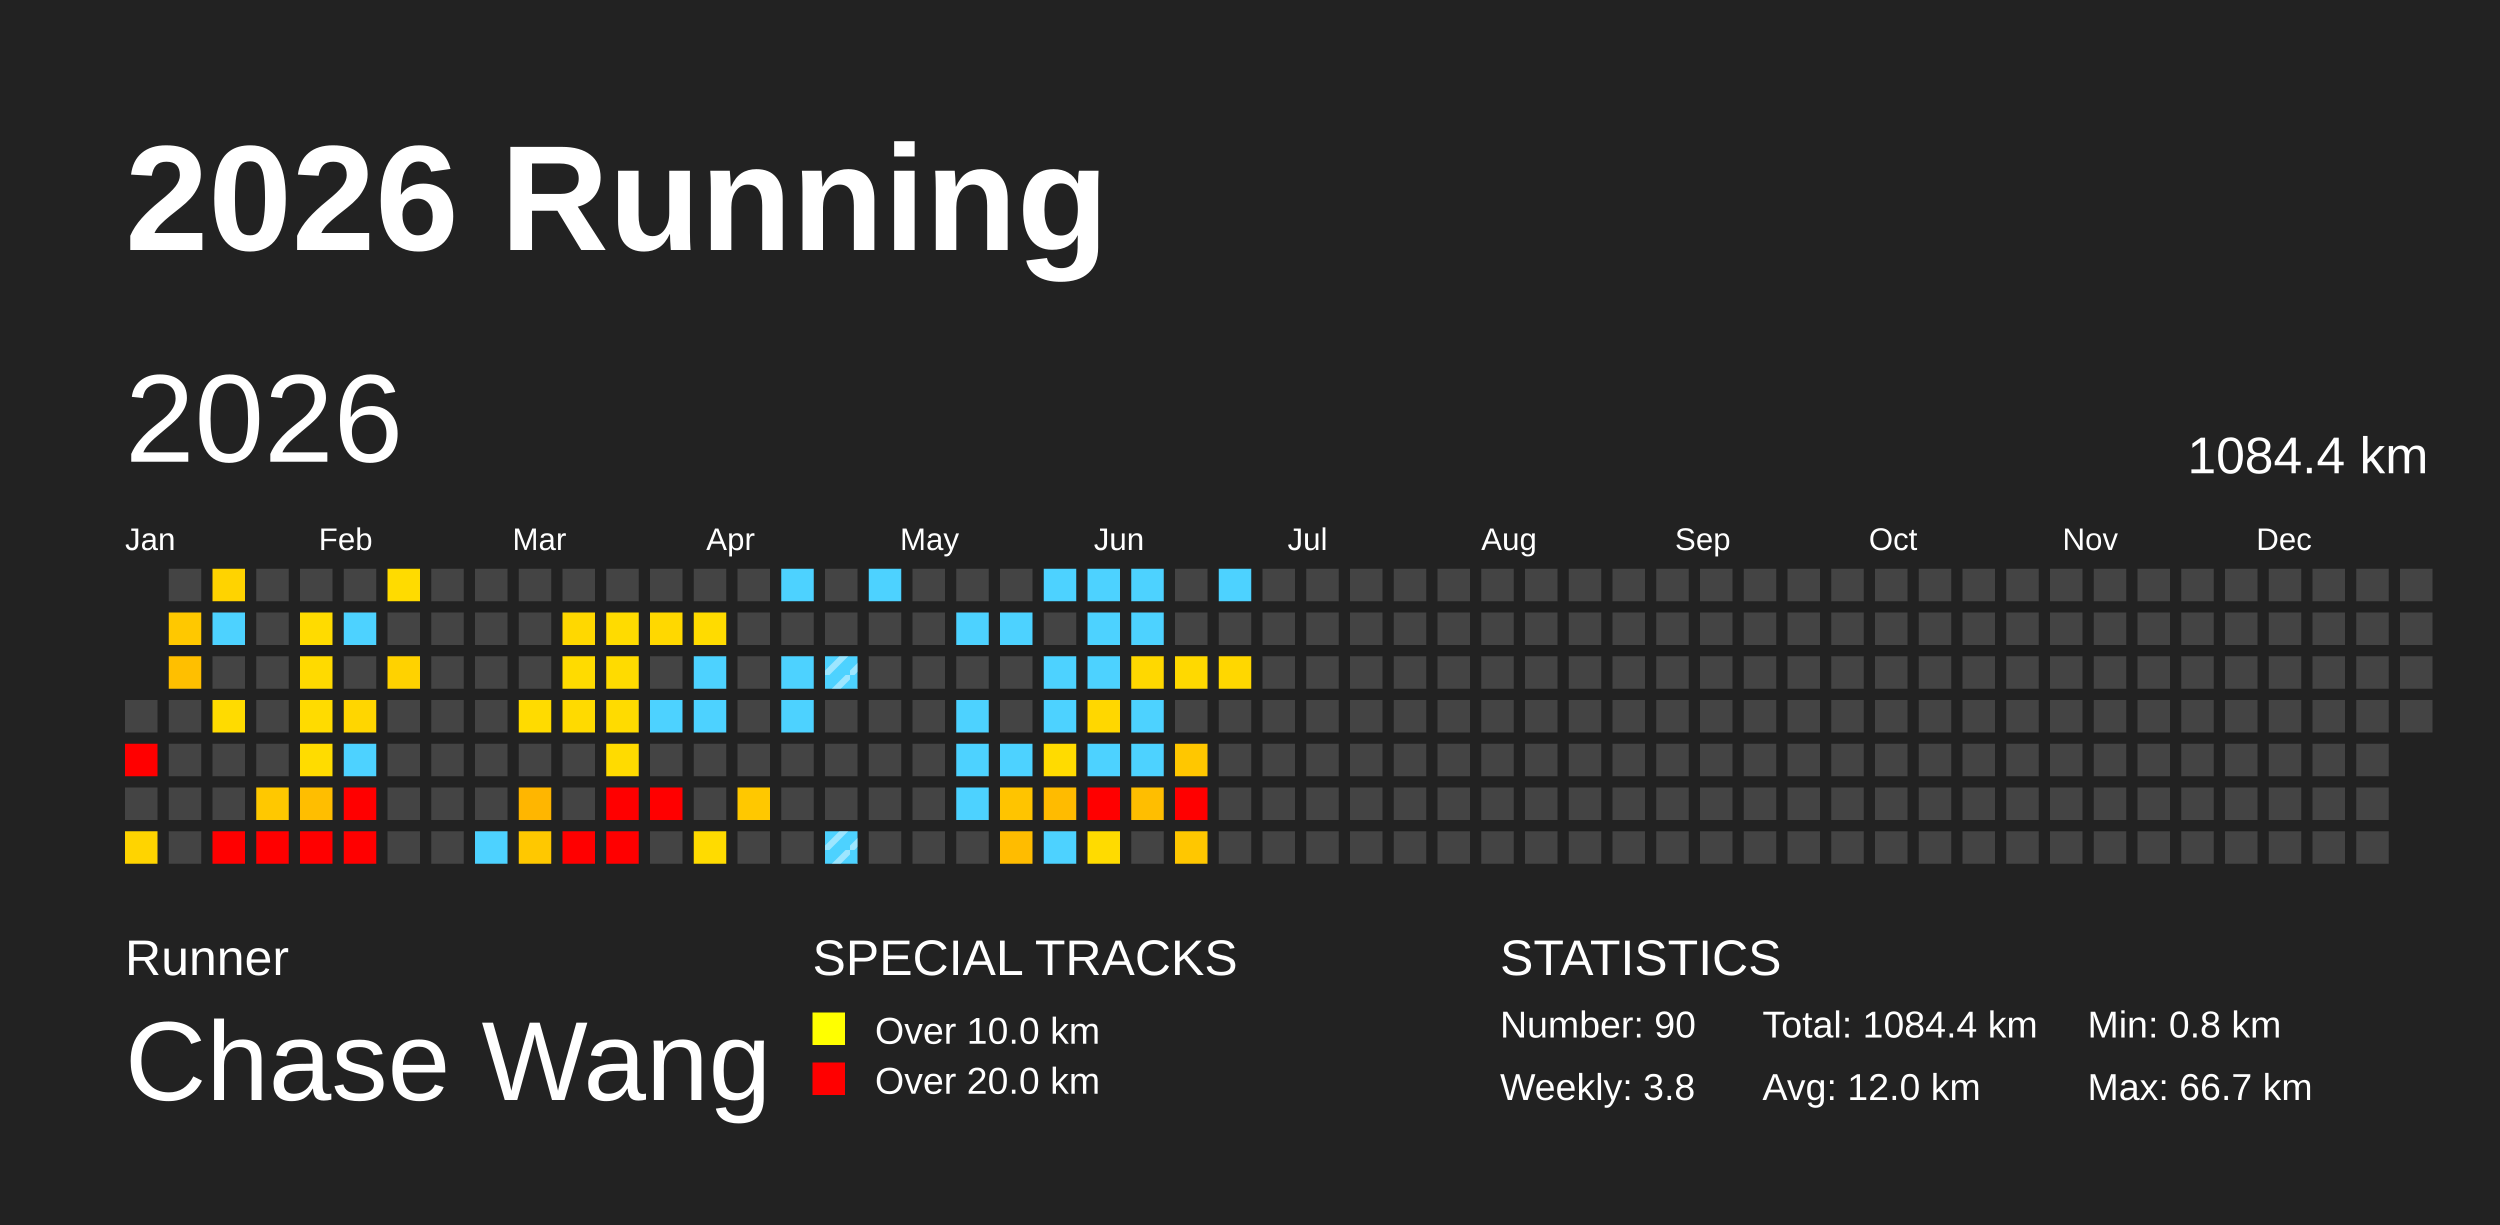
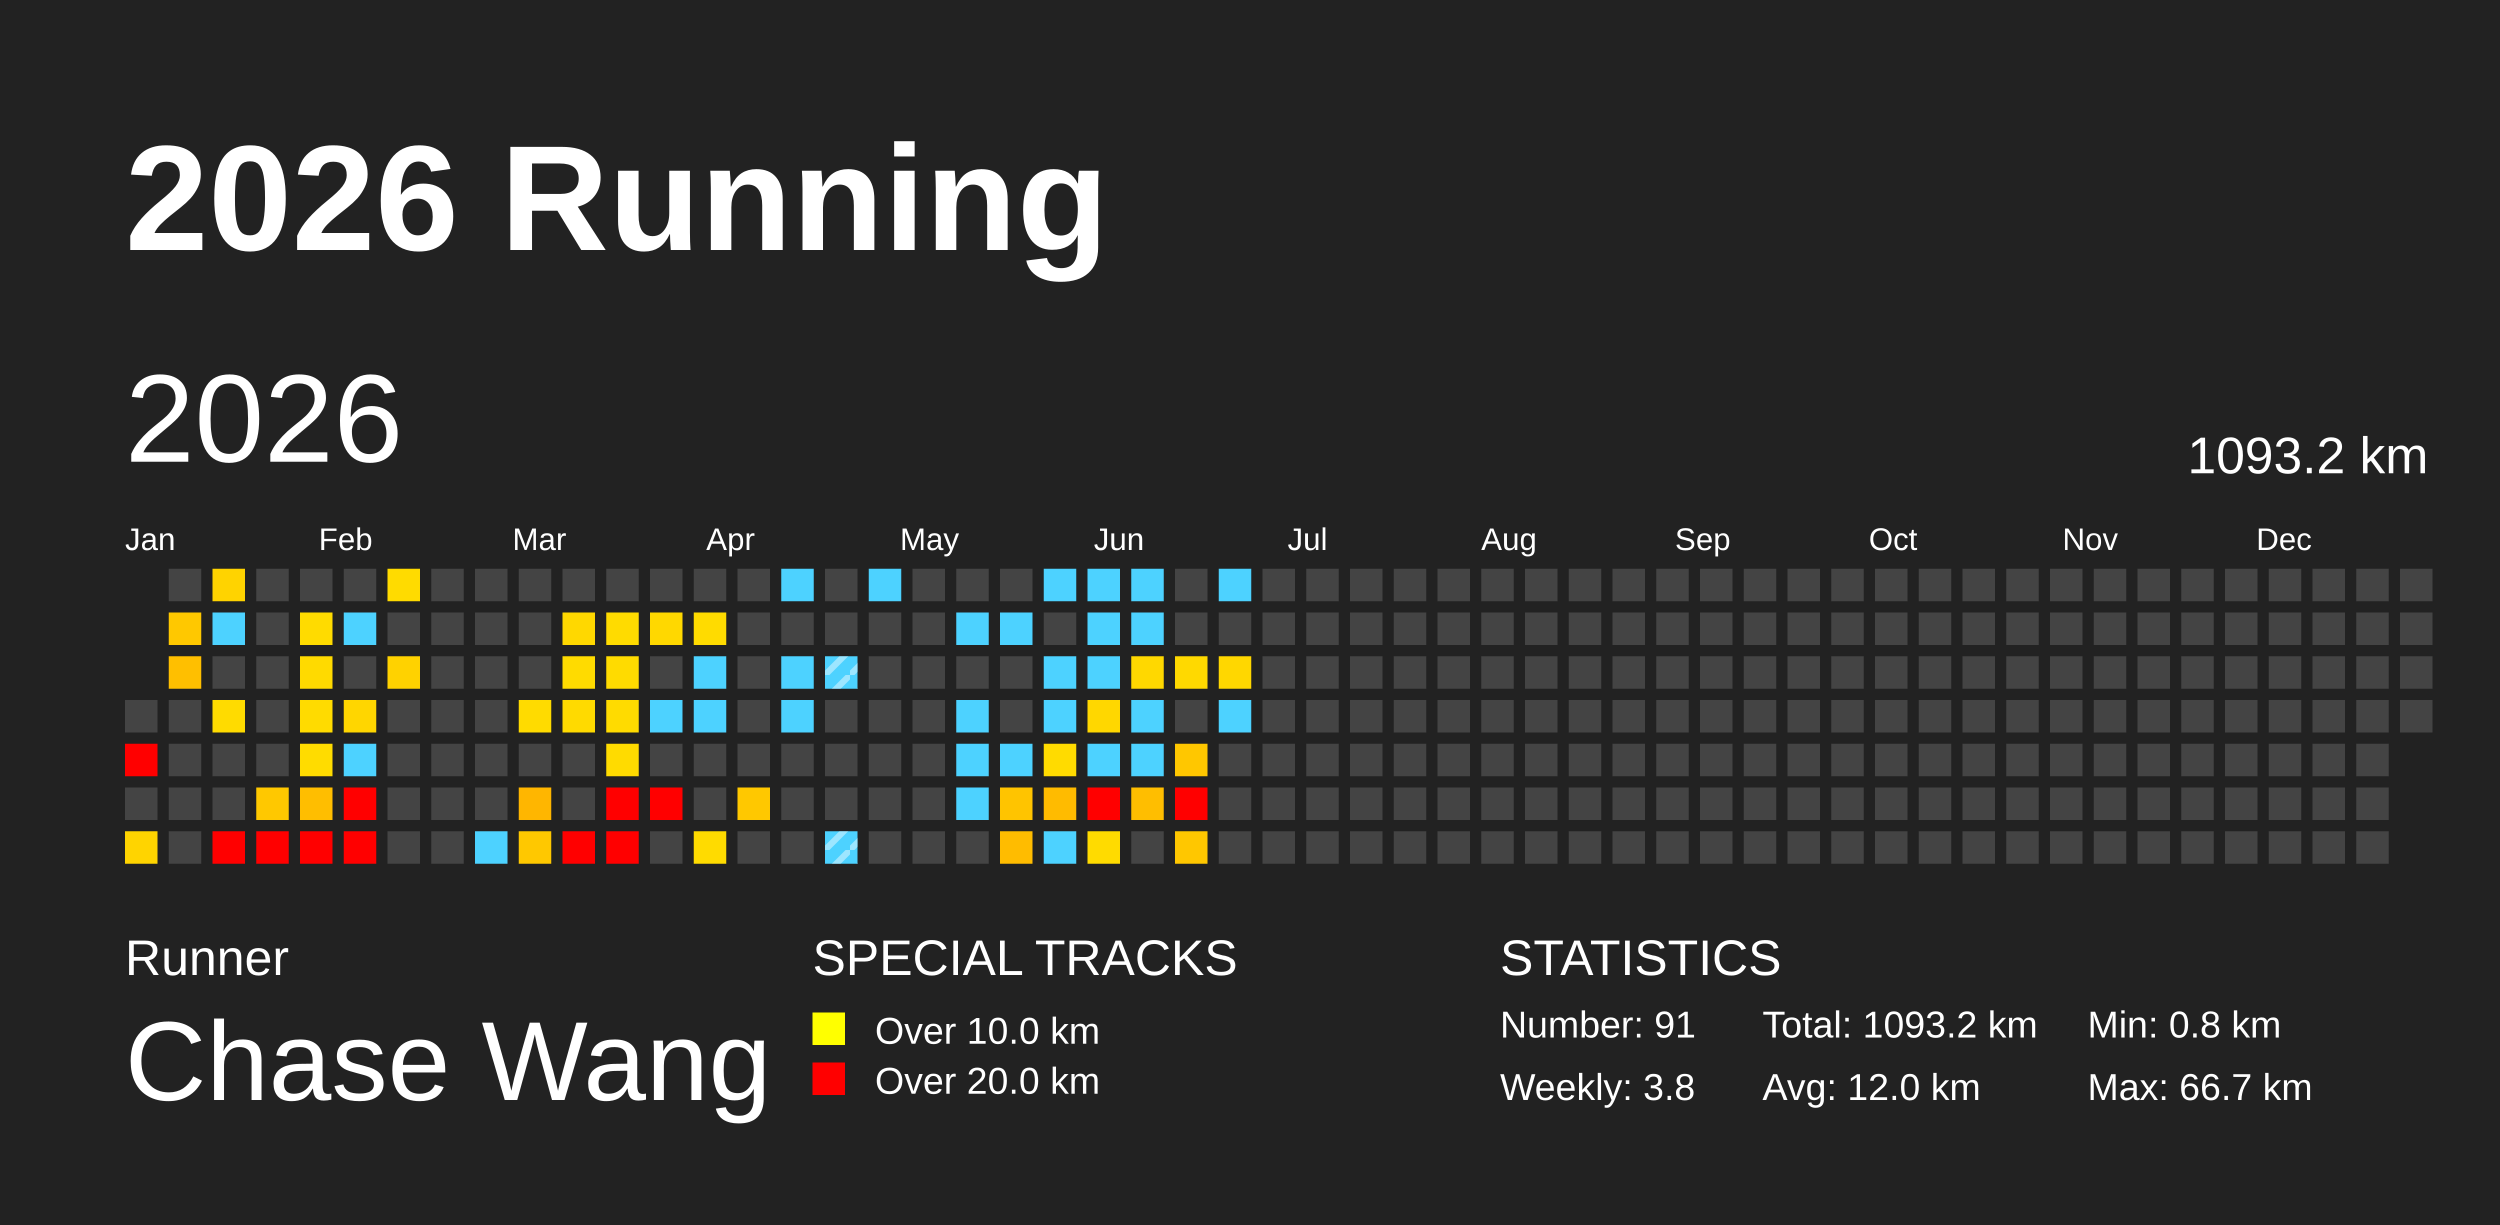
<svg xmlns="http://www.w3.org/2000/svg" baseProfile="full" height="98mm" version="1.1" viewBox="0,0,200,98" width="200mm">
  <defs>
    <pattern height="2" id="indoor-stripe" patternUnits="userSpaceOnUse" width="2">
      <line stroke="white" stroke-opacity="0.45" stroke-width="0.5" x1="0" x2="2" y1="2" y2="0" />
    </pattern>
  </defs>
  <rect fill="#222222" height="98" width="200" x="0" y="0" />
  <text fill="#FFFFFF" style="font-size:12px; font-family:Arial; font-weight:bold;" x="10" y="20">2026 Running</text>
  <text fill="#FFFFFF" style="font-size:4px; font-family:Arial" x="10" y="78">Runner</text>
  <text fill="#FFFFFF" style="font-size:9px; font-family:Arial" x="10" y="88">Chase Wang</text>
  <text fill="#FFFFFF" style="font-size:4px; font-family:Arial" x="65" y="78">SPECIAL TRACKS</text>
  <rect fill="yellow" height="2.6" width="2.6" x="65" y="81" />
  <text fill="#FFFFFF" style="font-size:3px; font-family:Arial" x="70" y="83.5">Over 10.0 km</text>
  <rect fill="red" height="2.6" width="2.6" x="65" y="85" />
  <text fill="#FFFFFF" style="font-size:3px; font-family:Arial" x="70" y="87.5">Over 20.0 km</text>
  <text fill="#FFFFFF" style="font-size:4px; font-family:Arial" x="120" y="78">STATISTICS</text>
-   <text fill="#FFFFFF" style="font-size:3px; font-family:Arial" x="120" y="83">Number: 90</text>
+   <text fill="#FFFFFF" style="font-size:3px; font-family:Arial" x="120" y="83">Number: 91</text>
  <text fill="#FFFFFF" style="font-size:3px; font-family:Arial" x="120" y="88">Weekly: 3.8</text>
-   <text fill="#FFFFFF" style="font-size:3px; font-family:Arial" x="141" y="83">Total: 1084.4 km</text>
+   <text fill="#FFFFFF" style="font-size:3px; font-family:Arial" x="141" y="83">Total: 1093.2 km</text>
  <text fill="#FFFFFF" style="font-size:3px; font-family:Arial" x="141" y="88">Avg: 12.0 km</text>
  <text fill="#FFFFFF" style="font-size:3px; font-family:Arial" x="167" y="83">Min: 0.8 km</text>
  <text fill="#FFFFFF" style="font-size:3px; font-family:Arial" x="167" y="88">Max: 66.7 km</text>
  <text dominant-baseline="hanging" fill="#FFFFFF" style="font-size:10.0px; font-family:Arial;" x="10" y="30">2026</text>
-   <text dominant-baseline="hanging" fill="#FFFFFF" style="font-size:4.125px; font-family:Arial;" x="175" y="35">1084.4 km</text>
+   <text dominant-baseline="hanging" fill="#FFFFFF" style="font-size:4.125px; font-family:Arial;" x="175" y="35">1093.2 km</text>
  <text fill="#FFFFFF" style="font-size:2.5px; font-family:Arial" x="10.0" y="44">Jan</text>
  <text fill="#FFFFFF" style="font-size:2.5px; font-family:Arial" x="25.5" y="44">Feb</text>
  <text fill="#FFFFFF" style="font-size:2.5px; font-family:Arial" x="41.0" y="44">Mar</text>
  <text fill="#FFFFFF" style="font-size:2.5px; font-family:Arial" x="56.5" y="44">Apr</text>
  <text fill="#FFFFFF" style="font-size:2.5px; font-family:Arial" x="72.0" y="44">May</text>
  <text fill="#FFFFFF" style="font-size:2.5px; font-family:Arial" x="87.5" y="44">Jun</text>
  <text fill="#FFFFFF" style="font-size:2.5px; font-family:Arial" x="103.0" y="44">Jul</text>
  <text fill="#FFFFFF" style="font-size:2.5px; font-family:Arial" x="118.5" y="44">Aug</text>
  <text fill="#FFFFFF" style="font-size:2.5px; font-family:Arial" x="134.0" y="44">Sep</text>
  <text fill="#FFFFFF" style="font-size:2.5px; font-family:Arial" x="149.5" y="44">Oct</text>
  <text fill="#FFFFFF" style="font-size:2.5px; font-family:Arial" x="165.0" y="44">Nov</text>
  <text fill="#FFFFFF" style="font-size:2.5px; font-family:Arial" x="180.5" y="44">Dec</text>
  <rect fill="#444444" height="2.6" width="2.6" x="10.0" y="56.0" />
  <rect fill="red" height="2.6" width="2.6" x="10.0" y="59.5" />
  <rect fill="#444444" height="2.6" width="2.6" x="10.0" y="63.0" />
  <rect fill="#ffd400" height="2.6" width="2.6" x="10.0" y="66.5" />
  <rect fill="#444444" height="2.6" width="2.6" x="13.5" y="45.5" />
  <rect fill="#ffc800" height="2.6" width="2.6" x="13.5" y="49.0" />
  <rect fill="#ffbf00" height="2.6" width="2.6" x="13.5" y="52.5" />
  <rect fill="#444444" height="2.6" width="2.6" x="13.5" y="56.0" />
  <rect fill="#444444" height="2.6" width="2.6" x="13.5" y="59.5" />
  <rect fill="#444444" height="2.6" width="2.6" x="13.5" y="63.0" />
  <rect fill="#444444" height="2.6" width="2.6" x="13.5" y="66.5" />
  <rect fill="#ffd300" height="2.6" width="2.6" x="17.0" y="45.5" />
  <rect fill="#4dd2ff" height="2.6" width="2.6" x="17.0" y="49.0" />
  <rect fill="#444444" height="2.6" width="2.6" x="17.0" y="52.5" />
  <rect fill="#ffdb00" height="2.6" width="2.6" x="17.0" y="56.0" />
  <rect fill="#444444" height="2.6" width="2.6" x="17.0" y="59.5" />
  <rect fill="#444444" height="2.6" width="2.6" x="17.0" y="63.0" />
  <rect fill="red" height="2.6" width="2.6" x="17.0" y="66.5" />
  <rect fill="#444444" height="2.6" width="2.6" x="20.5" y="45.5" />
  <rect fill="#444444" height="2.6" width="2.6" x="20.5" y="49.0" />
  <rect fill="#444444" height="2.6" width="2.6" x="20.5" y="52.5" />
  <rect fill="#444444" height="2.6" width="2.6" x="20.5" y="56.0" />
  <rect fill="#444444" height="2.6" width="2.6" x="20.5" y="59.5" />
  <rect fill="#ffc800" height="2.6" width="2.6" x="20.5" y="63.0" />
  <rect fill="red" height="2.6" width="2.6" x="20.5" y="66.5" />
  <rect fill="#444444" height="2.6" width="2.6" x="24.0" y="45.5" />
  <rect fill="#ffdb00" height="2.6" width="2.6" x="24.0" y="49.0" />
  <rect fill="#ffda00" height="2.6" width="2.6" x="24.0" y="52.5" />
  <rect fill="#ffdb00" height="2.6" width="2.6" x="24.0" y="56.0" />
  <rect fill="#ffdc00" height="2.6" width="2.6" x="24.0" y="59.5" />
  <rect fill="#ffbe00" height="2.6" width="2.6" x="24.0" y="63.0" />
  <rect fill="red" height="2.6" width="2.6" x="24.0" y="66.5" />
  <rect fill="#444444" height="2.6" width="2.6" x="27.5" y="45.5" />
  <rect fill="#4dd2ff" height="2.6" width="2.6" x="27.5" y="49.0" />
  <rect fill="#444444" height="2.6" width="2.6" x="27.5" y="52.5" />
  <rect fill="#ffd600" height="2.6" width="2.6" x="27.5" y="56.0" />
  <rect fill="#4dd2ff" height="2.6" width="2.6" x="27.5" y="59.5" />
  <rect fill="red" height="2.6" width="2.6" x="27.5" y="63.0" />
  <rect fill="red" height="2.6" width="2.6" x="27.5" y="66.5" />
  <rect fill="#ffdb00" height="2.6" width="2.6" x="31.0" y="45.5" />
  <rect fill="#444444" height="2.6" width="2.6" x="31.0" y="49.0" />
  <rect fill="#ffd200" height="2.6" width="2.6" x="31.0" y="52.5" />
  <rect fill="#444444" height="2.6" width="2.6" x="31.0" y="56.0" />
  <rect fill="#444444" height="2.6" width="2.6" x="31.0" y="59.5" />
  <rect fill="#444444" height="2.6" width="2.6" x="31.0" y="63.0" />
  <rect fill="#444444" height="2.6" width="2.6" x="31.0" y="66.5" />
  <rect fill="#444444" height="2.6" width="2.6" x="34.5" y="45.5" />
  <rect fill="#444444" height="2.6" width="2.6" x="34.5" y="49.0" />
  <rect fill="#444444" height="2.6" width="2.6" x="34.5" y="52.5" />
  <rect fill="#444444" height="2.6" width="2.6" x="34.5" y="56.0" />
  <rect fill="#444444" height="2.6" width="2.6" x="34.5" y="59.5" />
  <rect fill="#444444" height="2.6" width="2.6" x="34.5" y="63.0" />
  <rect fill="#444444" height="2.6" width="2.6" x="34.5" y="66.5" />
  <rect fill="#444444" height="2.6" width="2.6" x="38.0" y="45.5" />
  <rect fill="#444444" height="2.6" width="2.6" x="38.0" y="49.0" />
  <rect fill="#444444" height="2.6" width="2.6" x="38.0" y="52.5" />
  <rect fill="#444444" height="2.6" width="2.6" x="38.0" y="56.0" />
  <rect fill="#444444" height="2.6" width="2.6" x="38.0" y="59.5" />
  <rect fill="#444444" height="2.6" width="2.6" x="38.0" y="63.0" />
  <rect fill="#4dd2ff" height="2.6" width="2.6" x="38.0" y="66.5" />
  <rect fill="#444444" height="2.6" width="2.6" x="41.5" y="45.5" />
  <rect fill="#444444" height="2.6" width="2.6" x="41.5" y="49.0" />
  <rect fill="#444444" height="2.6" width="2.6" x="41.5" y="52.5" />
  <rect fill="#ffdb00" height="2.6" width="2.6" x="41.5" y="56.0" />
  <rect fill="#444444" height="2.6" width="2.6" x="41.5" y="59.5" />
  <rect fill="#ffb600" height="2.6" width="2.6" x="41.5" y="63.0" />
  <rect fill="#ffc800" height="2.6" width="2.6" x="41.5" y="66.5" />
  <rect fill="#444444" height="2.6" width="2.6" x="45.0" y="45.5" />
  <rect fill="#ffd800" height="2.6" width="2.6" x="45.0" y="49.0" />
  <rect fill="#ffdb00" height="2.6" width="2.6" x="45.0" y="52.5" />
  <rect fill="#ffda00" height="2.6" width="2.6" x="45.0" y="56.0" />
  <rect fill="#444444" height="2.6" width="2.6" x="45.0" y="59.5" />
  <rect fill="#444444" height="2.6" width="2.6" x="45.0" y="63.0" />
  <rect fill="red" height="2.6" width="2.6" x="45.0" y="66.5" />
  <rect fill="#444444" height="2.6" width="2.6" x="48.5" y="45.5" />
  <rect fill="#ffdb00" height="2.6" width="2.6" x="48.5" y="49.0" />
  <rect fill="#ffdb00" height="2.6" width="2.6" x="48.5" y="52.5" />
  <rect fill="#ffdb00" height="2.6" width="2.6" x="48.5" y="56.0" />
  <rect fill="#ffdb00" height="2.6" width="2.6" x="48.5" y="59.5" />
  <rect fill="red" height="2.6" width="2.6" x="48.5" y="63.0" />
  <rect fill="red" height="2.6" width="2.6" x="48.5" y="66.5" />
  <rect fill="#444444" height="2.6" width="2.6" x="52.0" y="45.5" />
  <rect fill="#ffd800" height="2.6" width="2.6" x="52.0" y="49.0" />
  <rect fill="#444444" height="2.6" width="2.6" x="52.0" y="52.5" />
  <rect fill="#4dd2ff" height="2.6" width="2.6" x="52.0" y="56.0" />
  <rect fill="#444444" height="2.6" width="2.6" x="52.0" y="59.5" />
  <rect fill="red" height="2.6" width="2.6" x="52.0" y="63.0" />
  <rect fill="#444444" height="2.6" width="2.6" x="52.0" y="66.5" />
  <rect fill="#444444" height="2.6" width="2.6" x="55.5" y="45.5" />
  <rect fill="#ffdb00" height="2.6" width="2.6" x="55.5" y="49.0" />
  <rect fill="#4dd2ff" height="2.6" width="2.6" x="55.5" y="52.5" />
  <rect fill="#4dd2ff" height="2.6" width="2.6" x="55.5" y="56.0" />
  <rect fill="#444444" height="2.6" width="2.6" x="55.5" y="59.5" />
  <rect fill="#444444" height="2.6" width="2.6" x="55.5" y="63.0" />
  <rect fill="#ffdb00" height="2.6" width="2.6" x="55.5" y="66.5" />
  <rect fill="#444444" height="2.6" width="2.6" x="59.0" y="45.5" />
  <rect fill="#444444" height="2.6" width="2.6" x="59.0" y="49.0" />
  <rect fill="#444444" height="2.6" width="2.6" x="59.0" y="52.5" />
  <rect fill="#444444" height="2.6" width="2.6" x="59.0" y="56.0" />
  <rect fill="#444444" height="2.6" width="2.6" x="59.0" y="59.5" />
  <rect fill="#ffc800" height="2.6" width="2.6" x="59.0" y="63.0" />
  <rect fill="#444444" height="2.6" width="2.6" x="59.0" y="66.5" />
  <rect fill="#4dd2ff" height="2.6" width="2.6" x="62.5" y="45.5" />
  <rect fill="#444444" height="2.6" width="2.6" x="62.5" y="49.0" />
  <rect fill="#4dd2ff" height="2.6" width="2.6" x="62.5" y="52.5" />
  <rect fill="#4dd2ff" height="2.6" width="2.6" x="62.5" y="56.0" />
  <rect fill="#444444" height="2.6" width="2.6" x="62.5" y="59.5" />
  <rect fill="#444444" height="2.6" width="2.6" x="62.5" y="63.0" />
  <rect fill="#444444" height="2.6" width="2.6" x="62.5" y="66.5" />
  <rect fill="#444444" height="2.6" width="2.6" x="66.0" y="45.5" />
  <rect fill="#444444" height="2.6" width="2.6" x="66.0" y="49.0" />
  <rect fill="#4dd2ff" height="2.6" width="2.6" x="66.0" y="52.5" />
  <rect fill="url(#indoor-stripe)" height="2.6" style="pointer-events: none;" width="2.6" x="66.0" y="52.5" />
  <rect fill="#444444" height="2.6" width="2.6" x="66.0" y="56.0" />
  <rect fill="#444444" height="2.6" width="2.6" x="66.0" y="59.5" />
  <rect fill="#444444" height="2.6" width="2.6" x="66.0" y="63.0" />
  <rect fill="#4dd2ff" height="2.6" width="2.6" x="66.0" y="66.5" />
  <rect fill="url(#indoor-stripe)" height="2.6" style="pointer-events: none;" width="2.6" x="66.0" y="66.5" />
  <rect fill="#4dd2ff" height="2.6" width="2.6" x="69.5" y="45.5" />
  <rect fill="#444444" height="2.6" width="2.6" x="69.5" y="49.0" />
  <rect fill="#444444" height="2.6" width="2.6" x="69.5" y="52.5" />
  <rect fill="#444444" height="2.6" width="2.6" x="69.5" y="56.0" />
  <rect fill="#444444" height="2.6" width="2.6" x="69.5" y="59.5" />
  <rect fill="#444444" height="2.6" width="2.6" x="69.5" y="63.0" />
  <rect fill="#444444" height="2.6" width="2.6" x="69.5" y="66.5" />
  <rect fill="#444444" height="2.6" width="2.6" x="73.0" y="45.5" />
  <rect fill="#444444" height="2.6" width="2.6" x="73.0" y="49.0" />
  <rect fill="#444444" height="2.6" width="2.6" x="73.0" y="52.5" />
  <rect fill="#444444" height="2.6" width="2.6" x="73.0" y="56.0" />
  <rect fill="#444444" height="2.6" width="2.6" x="73.0" y="59.5" />
  <rect fill="#444444" height="2.6" width="2.6" x="73.0" y="63.0" />
  <rect fill="#444444" height="2.6" width="2.6" x="73.0" y="66.5" />
  <rect fill="#444444" height="2.6" width="2.6" x="76.5" y="45.5" />
  <rect fill="#4dd2ff" height="2.6" width="2.6" x="76.5" y="49.0" />
  <rect fill="#444444" height="2.6" width="2.6" x="76.5" y="52.5" />
  <rect fill="#4dd2ff" height="2.6" width="2.6" x="76.5" y="56.0" />
  <rect fill="#4dd2ff" height="2.6" width="2.6" x="76.5" y="59.5" />
  <rect fill="#4dd2ff" height="2.6" width="2.6" x="76.5" y="63.0" />
  <rect fill="#444444" height="2.6" width="2.6" x="76.5" y="66.5" />
  <rect fill="#444444" height="2.6" width="2.6" x="80.0" y="45.5" />
  <rect fill="#4dd2ff" height="2.6" width="2.6" x="80.0" y="49.0" />
  <rect fill="#444444" height="2.6" width="2.6" x="80.0" y="52.5" />
  <rect fill="#444444" height="2.6" width="2.6" x="80.0" y="56.0" />
  <rect fill="#4dd2ff" height="2.6" width="2.6" x="80.0" y="59.5" />
  <rect fill="#ffc400" height="2.6" width="2.6" x="80.0" y="63.0" />
  <rect fill="#ffbc00" height="2.6" width="2.6" x="80.0" y="66.5" />
  <rect fill="#4dd2ff" height="2.6" width="2.6" x="83.5" y="45.5" />
  <rect fill="#444444" height="2.6" width="2.6" x="83.5" y="49.0" />
  <rect fill="#4dd2ff" height="2.6" width="2.6" x="83.5" y="52.5" />
  <rect fill="#4dd2ff" height="2.6" width="2.6" x="83.5" y="56.0" />
  <rect fill="#ffdb00" height="2.6" width="2.6" x="83.5" y="59.5" />
  <rect fill="#ffbb00" height="2.6" width="2.6" x="83.5" y="63.0" />
  <rect fill="#4dd2ff" height="2.6" width="2.6" x="83.5" y="66.5" />
  <rect fill="#4dd2ff" height="2.6" width="2.6" x="87.0" y="45.5" />
  <rect fill="#4dd2ff" height="2.6" width="2.6" x="87.0" y="49.0" />
  <rect fill="#4dd2ff" height="2.6" width="2.6" x="87.0" y="52.5" />
  <rect fill="#ffd700" height="2.6" width="2.6" x="87.0" y="56.0" />
  <rect fill="#4dd2ff" height="2.6" width="2.6" x="87.0" y="59.5" />
  <rect fill="red" height="2.6" width="2.6" x="87.0" y="63.0" />
  <rect fill="#ffdb00" height="2.6" width="2.6" x="87.0" y="66.5" />
  <rect fill="#4dd2ff" height="2.6" width="2.6" x="90.5" y="45.5" />
  <rect fill="#4dd2ff" height="2.6" width="2.6" x="90.5" y="49.0" />
  <rect fill="#ffd800" height="2.6" width="2.6" x="90.5" y="52.5" />
  <rect fill="#4dd2ff" height="2.6" width="2.6" x="90.5" y="56.0" />
  <rect fill="#4dd2ff" height="2.6" width="2.6" x="90.5" y="59.5" />
  <rect fill="#ffbe00" height="2.6" width="2.6" x="90.5" y="63.0" />
  <rect fill="#444444" height="2.6" width="2.6" x="90.5" y="66.5" />
  <rect fill="#444444" height="2.6" width="2.6" x="94.0" y="45.5" />
  <rect fill="#444444" height="2.6" width="2.6" x="94.0" y="49.0" />
  <rect fill="#ffd900" height="2.6" width="2.6" x="94.0" y="52.5" />
  <rect fill="#444444" height="2.6" width="2.6" x="94.0" y="56.0" />
  <rect fill="#ffc700" height="2.6" width="2.6" x="94.0" y="59.5" />
  <rect fill="red" height="2.6" width="2.6" x="94.0" y="63.0" />
  <rect fill="#ffc700" height="2.6" width="2.6" x="94.0" y="66.5" />
  <rect fill="#4dd2ff" height="2.6" width="2.6" x="97.5" y="45.5" />
  <rect fill="#444444" height="2.6" width="2.6" x="97.5" y="49.0" />
  <rect fill="#ffd700" height="2.6" width="2.6" x="97.5" y="52.5" />
-   <rect fill="#444444" height="2.6" width="2.6" x="97.5" y="56.0" />
+   <rect fill="#4dd2ff" height="2.6" width="2.6" x="97.5" y="56.0" />
  <rect fill="#444444" height="2.6" width="2.6" x="97.5" y="59.5" />
  <rect fill="#444444" height="2.6" width="2.6" x="97.5" y="63.0" />
  <rect fill="#444444" height="2.6" width="2.6" x="97.5" y="66.5" />
  <rect fill="#444444" height="2.6" width="2.6" x="101.0" y="45.5" />
  <rect fill="#444444" height="2.6" width="2.6" x="101.0" y="49.0" />
  <rect fill="#444444" height="2.6" width="2.6" x="101.0" y="52.5" />
  <rect fill="#444444" height="2.6" width="2.6" x="101.0" y="56.0" />
  <rect fill="#444444" height="2.6" width="2.6" x="101.0" y="59.5" />
  <rect fill="#444444" height="2.6" width="2.6" x="101.0" y="63.0" />
  <rect fill="#444444" height="2.6" width="2.6" x="101.0" y="66.5" />
  <rect fill="#444444" height="2.6" width="2.6" x="104.5" y="45.5" />
  <rect fill="#444444" height="2.6" width="2.6" x="104.5" y="49.0" />
  <rect fill="#444444" height="2.6" width="2.6" x="104.5" y="52.5" />
  <rect fill="#444444" height="2.6" width="2.6" x="104.5" y="56.0" />
  <rect fill="#444444" height="2.6" width="2.6" x="104.5" y="59.5" />
  <rect fill="#444444" height="2.6" width="2.6" x="104.5" y="63.0" />
  <rect fill="#444444" height="2.6" width="2.6" x="104.5" y="66.5" />
  <rect fill="#444444" height="2.6" width="2.6" x="108.0" y="45.5" />
  <rect fill="#444444" height="2.6" width="2.6" x="108.0" y="49.0" />
  <rect fill="#444444" height="2.6" width="2.6" x="108.0" y="52.5" />
  <rect fill="#444444" height="2.6" width="2.6" x="108.0" y="56.0" />
  <rect fill="#444444" height="2.6" width="2.6" x="108.0" y="59.5" />
  <rect fill="#444444" height="2.6" width="2.6" x="108.0" y="63.0" />
  <rect fill="#444444" height="2.6" width="2.6" x="108.0" y="66.5" />
  <rect fill="#444444" height="2.6" width="2.6" x="111.5" y="45.5" />
  <rect fill="#444444" height="2.6" width="2.6" x="111.5" y="49.0" />
  <rect fill="#444444" height="2.6" width="2.6" x="111.5" y="52.5" />
  <rect fill="#444444" height="2.6" width="2.6" x="111.5" y="56.0" />
  <rect fill="#444444" height="2.6" width="2.6" x="111.5" y="59.5" />
  <rect fill="#444444" height="2.6" width="2.6" x="111.5" y="63.0" />
  <rect fill="#444444" height="2.6" width="2.6" x="111.5" y="66.5" />
  <rect fill="#444444" height="2.6" width="2.6" x="115.0" y="45.5" />
  <rect fill="#444444" height="2.6" width="2.6" x="115.0" y="49.0" />
  <rect fill="#444444" height="2.6" width="2.6" x="115.0" y="52.5" />
  <rect fill="#444444" height="2.6" width="2.6" x="115.0" y="56.0" />
  <rect fill="#444444" height="2.6" width="2.6" x="115.0" y="59.5" />
  <rect fill="#444444" height="2.6" width="2.6" x="115.0" y="63.0" />
  <rect fill="#444444" height="2.6" width="2.6" x="115.0" y="66.5" />
  <rect fill="#444444" height="2.6" width="2.6" x="118.5" y="45.5" />
  <rect fill="#444444" height="2.6" width="2.6" x="118.5" y="49.0" />
  <rect fill="#444444" height="2.6" width="2.6" x="118.5" y="52.5" />
  <rect fill="#444444" height="2.6" width="2.6" x="118.5" y="56.0" />
  <rect fill="#444444" height="2.6" width="2.6" x="118.5" y="59.5" />
  <rect fill="#444444" height="2.6" width="2.6" x="118.5" y="63.0" />
  <rect fill="#444444" height="2.6" width="2.6" x="118.5" y="66.5" />
  <rect fill="#444444" height="2.6" width="2.6" x="122.0" y="45.5" />
  <rect fill="#444444" height="2.6" width="2.6" x="122.0" y="49.0" />
  <rect fill="#444444" height="2.6" width="2.6" x="122.0" y="52.5" />
  <rect fill="#444444" height="2.6" width="2.6" x="122.0" y="56.0" />
  <rect fill="#444444" height="2.6" width="2.6" x="122.0" y="59.5" />
  <rect fill="#444444" height="2.6" width="2.6" x="122.0" y="63.0" />
  <rect fill="#444444" height="2.6" width="2.6" x="122.0" y="66.5" />
  <rect fill="#444444" height="2.6" width="2.6" x="125.5" y="45.5" />
  <rect fill="#444444" height="2.6" width="2.6" x="125.5" y="49.0" />
  <rect fill="#444444" height="2.6" width="2.6" x="125.5" y="52.5" />
  <rect fill="#444444" height="2.6" width="2.6" x="125.5" y="56.0" />
  <rect fill="#444444" height="2.6" width="2.6" x="125.5" y="59.5" />
  <rect fill="#444444" height="2.6" width="2.6" x="125.5" y="63.0" />
  <rect fill="#444444" height="2.6" width="2.6" x="125.5" y="66.5" />
  <rect fill="#444444" height="2.6" width="2.6" x="129.0" y="45.5" />
  <rect fill="#444444" height="2.6" width="2.6" x="129.0" y="49.0" />
  <rect fill="#444444" height="2.6" width="2.6" x="129.0" y="52.5" />
  <rect fill="#444444" height="2.6" width="2.6" x="129.0" y="56.0" />
  <rect fill="#444444" height="2.6" width="2.6" x="129.0" y="59.5" />
  <rect fill="#444444" height="2.6" width="2.6" x="129.0" y="63.0" />
  <rect fill="#444444" height="2.6" width="2.6" x="129.0" y="66.5" />
  <rect fill="#444444" height="2.6" width="2.6" x="132.5" y="45.5" />
  <rect fill="#444444" height="2.6" width="2.6" x="132.5" y="49.0" />
  <rect fill="#444444" height="2.6" width="2.6" x="132.5" y="52.5" />
  <rect fill="#444444" height="2.6" width="2.6" x="132.5" y="56.0" />
  <rect fill="#444444" height="2.6" width="2.6" x="132.5" y="59.5" />
  <rect fill="#444444" height="2.6" width="2.6" x="132.5" y="63.0" />
  <rect fill="#444444" height="2.6" width="2.6" x="132.5" y="66.5" />
  <rect fill="#444444" height="2.6" width="2.6" x="136.0" y="45.5" />
  <rect fill="#444444" height="2.6" width="2.6" x="136.0" y="49.0" />
  <rect fill="#444444" height="2.6" width="2.6" x="136.0" y="52.5" />
  <rect fill="#444444" height="2.6" width="2.6" x="136.0" y="56.0" />
  <rect fill="#444444" height="2.6" width="2.6" x="136.0" y="59.5" />
  <rect fill="#444444" height="2.6" width="2.6" x="136.0" y="63.0" />
  <rect fill="#444444" height="2.6" width="2.6" x="136.0" y="66.5" />
  <rect fill="#444444" height="2.6" width="2.6" x="139.5" y="45.5" />
  <rect fill="#444444" height="2.6" width="2.6" x="139.5" y="49.0" />
  <rect fill="#444444" height="2.6" width="2.6" x="139.5" y="52.5" />
  <rect fill="#444444" height="2.6" width="2.6" x="139.5" y="56.0" />
  <rect fill="#444444" height="2.6" width="2.6" x="139.5" y="59.5" />
  <rect fill="#444444" height="2.6" width="2.6" x="139.5" y="63.0" />
  <rect fill="#444444" height="2.6" width="2.6" x="139.5" y="66.5" />
  <rect fill="#444444" height="2.6" width="2.6" x="143.0" y="45.5" />
  <rect fill="#444444" height="2.6" width="2.6" x="143.0" y="49.0" />
  <rect fill="#444444" height="2.6" width="2.6" x="143.0" y="52.5" />
  <rect fill="#444444" height="2.6" width="2.6" x="143.0" y="56.0" />
  <rect fill="#444444" height="2.6" width="2.6" x="143.0" y="59.5" />
  <rect fill="#444444" height="2.6" width="2.6" x="143.0" y="63.0" />
  <rect fill="#444444" height="2.6" width="2.6" x="143.0" y="66.5" />
  <rect fill="#444444" height="2.6" width="2.6" x="146.5" y="45.5" />
  <rect fill="#444444" height="2.6" width="2.6" x="146.5" y="49.0" />
  <rect fill="#444444" height="2.6" width="2.6" x="146.5" y="52.5" />
  <rect fill="#444444" height="2.6" width="2.6" x="146.5" y="56.0" />
  <rect fill="#444444" height="2.6" width="2.6" x="146.5" y="59.5" />
  <rect fill="#444444" height="2.6" width="2.6" x="146.5" y="63.0" />
  <rect fill="#444444" height="2.6" width="2.6" x="146.5" y="66.5" />
  <rect fill="#444444" height="2.6" width="2.6" x="150.0" y="45.5" />
  <rect fill="#444444" height="2.6" width="2.6" x="150.0" y="49.0" />
  <rect fill="#444444" height="2.6" width="2.6" x="150.0" y="52.5" />
  <rect fill="#444444" height="2.6" width="2.6" x="150.0" y="56.0" />
  <rect fill="#444444" height="2.6" width="2.6" x="150.0" y="59.5" />
  <rect fill="#444444" height="2.6" width="2.6" x="150.0" y="63.0" />
  <rect fill="#444444" height="2.6" width="2.6" x="150.0" y="66.5" />
  <rect fill="#444444" height="2.6" width="2.6" x="153.5" y="45.5" />
  <rect fill="#444444" height="2.6" width="2.6" x="153.5" y="49.0" />
  <rect fill="#444444" height="2.6" width="2.6" x="153.5" y="52.5" />
  <rect fill="#444444" height="2.6" width="2.6" x="153.5" y="56.0" />
  <rect fill="#444444" height="2.6" width="2.6" x="153.5" y="59.5" />
  <rect fill="#444444" height="2.6" width="2.6" x="153.5" y="63.0" />
  <rect fill="#444444" height="2.6" width="2.6" x="153.5" y="66.5" />
  <rect fill="#444444" height="2.6" width="2.6" x="157.0" y="45.5" />
  <rect fill="#444444" height="2.6" width="2.6" x="157.0" y="49.0" />
  <rect fill="#444444" height="2.6" width="2.6" x="157.0" y="52.5" />
  <rect fill="#444444" height="2.6" width="2.6" x="157.0" y="56.0" />
  <rect fill="#444444" height="2.6" width="2.6" x="157.0" y="59.5" />
  <rect fill="#444444" height="2.6" width="2.6" x="157.0" y="63.0" />
  <rect fill="#444444" height="2.6" width="2.6" x="157.0" y="66.5" />
  <rect fill="#444444" height="2.6" width="2.6" x="160.5" y="45.5" />
  <rect fill="#444444" height="2.6" width="2.6" x="160.5" y="49.0" />
  <rect fill="#444444" height="2.6" width="2.6" x="160.5" y="52.5" />
  <rect fill="#444444" height="2.6" width="2.6" x="160.5" y="56.0" />
  <rect fill="#444444" height="2.6" width="2.6" x="160.5" y="59.5" />
  <rect fill="#444444" height="2.6" width="2.6" x="160.5" y="63.0" />
  <rect fill="#444444" height="2.6" width="2.6" x="160.5" y="66.5" />
  <rect fill="#444444" height="2.6" width="2.6" x="164.0" y="45.5" />
  <rect fill="#444444" height="2.6" width="2.6" x="164.0" y="49.0" />
  <rect fill="#444444" height="2.6" width="2.6" x="164.0" y="52.5" />
  <rect fill="#444444" height="2.6" width="2.6" x="164.0" y="56.0" />
  <rect fill="#444444" height="2.6" width="2.6" x="164.0" y="59.5" />
  <rect fill="#444444" height="2.6" width="2.6" x="164.0" y="63.0" />
  <rect fill="#444444" height="2.6" width="2.6" x="164.0" y="66.5" />
  <rect fill="#444444" height="2.6" width="2.6" x="167.5" y="45.5" />
  <rect fill="#444444" height="2.6" width="2.6" x="167.5" y="49.0" />
  <rect fill="#444444" height="2.6" width="2.6" x="167.5" y="52.5" />
  <rect fill="#444444" height="2.6" width="2.6" x="167.5" y="56.0" />
  <rect fill="#444444" height="2.6" width="2.6" x="167.5" y="59.5" />
  <rect fill="#444444" height="2.6" width="2.6" x="167.5" y="63.0" />
  <rect fill="#444444" height="2.6" width="2.6" x="167.5" y="66.5" />
  <rect fill="#444444" height="2.6" width="2.6" x="171.0" y="45.5" />
  <rect fill="#444444" height="2.6" width="2.6" x="171.0" y="49.0" />
  <rect fill="#444444" height="2.6" width="2.6" x="171.0" y="52.5" />
  <rect fill="#444444" height="2.6" width="2.6" x="171.0" y="56.0" />
  <rect fill="#444444" height="2.6" width="2.6" x="171.0" y="59.5" />
  <rect fill="#444444" height="2.6" width="2.6" x="171.0" y="63.0" />
  <rect fill="#444444" height="2.6" width="2.6" x="171.0" y="66.5" />
  <rect fill="#444444" height="2.6" width="2.6" x="174.5" y="45.5" />
  <rect fill="#444444" height="2.6" width="2.6" x="174.5" y="49.0" />
  <rect fill="#444444" height="2.6" width="2.6" x="174.5" y="52.5" />
  <rect fill="#444444" height="2.6" width="2.6" x="174.5" y="56.0" />
  <rect fill="#444444" height="2.6" width="2.6" x="174.5" y="59.5" />
  <rect fill="#444444" height="2.6" width="2.6" x="174.5" y="63.0" />
  <rect fill="#444444" height="2.6" width="2.6" x="174.5" y="66.5" />
  <rect fill="#444444" height="2.6" width="2.6" x="178.0" y="45.5" />
  <rect fill="#444444" height="2.6" width="2.6" x="178.0" y="49.0" />
  <rect fill="#444444" height="2.6" width="2.6" x="178.0" y="52.5" />
  <rect fill="#444444" height="2.6" width="2.6" x="178.0" y="56.0" />
  <rect fill="#444444" height="2.6" width="2.6" x="178.0" y="59.5" />
  <rect fill="#444444" height="2.6" width="2.6" x="178.0" y="63.0" />
  <rect fill="#444444" height="2.6" width="2.6" x="178.0" y="66.5" />
  <rect fill="#444444" height="2.6" width="2.6" x="181.5" y="45.5" />
  <rect fill="#444444" height="2.6" width="2.6" x="181.5" y="49.0" />
  <rect fill="#444444" height="2.6" width="2.6" x="181.5" y="52.5" />
  <rect fill="#444444" height="2.6" width="2.6" x="181.5" y="56.0" />
  <rect fill="#444444" height="2.6" width="2.6" x="181.5" y="59.5" />
  <rect fill="#444444" height="2.6" width="2.6" x="181.5" y="63.0" />
  <rect fill="#444444" height="2.6" width="2.6" x="181.5" y="66.5" />
  <rect fill="#444444" height="2.6" width="2.6" x="185.0" y="45.5" />
  <rect fill="#444444" height="2.6" width="2.6" x="185.0" y="49.0" />
  <rect fill="#444444" height="2.6" width="2.6" x="185.0" y="52.5" />
  <rect fill="#444444" height="2.6" width="2.6" x="185.0" y="56.0" />
  <rect fill="#444444" height="2.6" width="2.6" x="185.0" y="59.5" />
  <rect fill="#444444" height="2.6" width="2.6" x="185.0" y="63.0" />
  <rect fill="#444444" height="2.6" width="2.6" x="185.0" y="66.5" />
  <rect fill="#444444" height="2.6" width="2.6" x="188.5" y="45.5" />
  <rect fill="#444444" height="2.6" width="2.6" x="188.5" y="49.0" />
  <rect fill="#444444" height="2.6" width="2.6" x="188.5" y="52.5" />
  <rect fill="#444444" height="2.6" width="2.6" x="188.5" y="56.0" />
  <rect fill="#444444" height="2.6" width="2.6" x="188.5" y="59.5" />
  <rect fill="#444444" height="2.6" width="2.6" x="188.5" y="63.0" />
  <rect fill="#444444" height="2.6" width="2.6" x="188.5" y="66.5" />
  <rect fill="#444444" height="2.6" width="2.6" x="192.0" y="45.5" />
  <rect fill="#444444" height="2.6" width="2.6" x="192.0" y="49.0" />
  <rect fill="#444444" height="2.6" width="2.6" x="192.0" y="52.5" />
  <rect fill="#444444" height="2.6" width="2.6" x="192.0" y="56.0" />
</svg>
